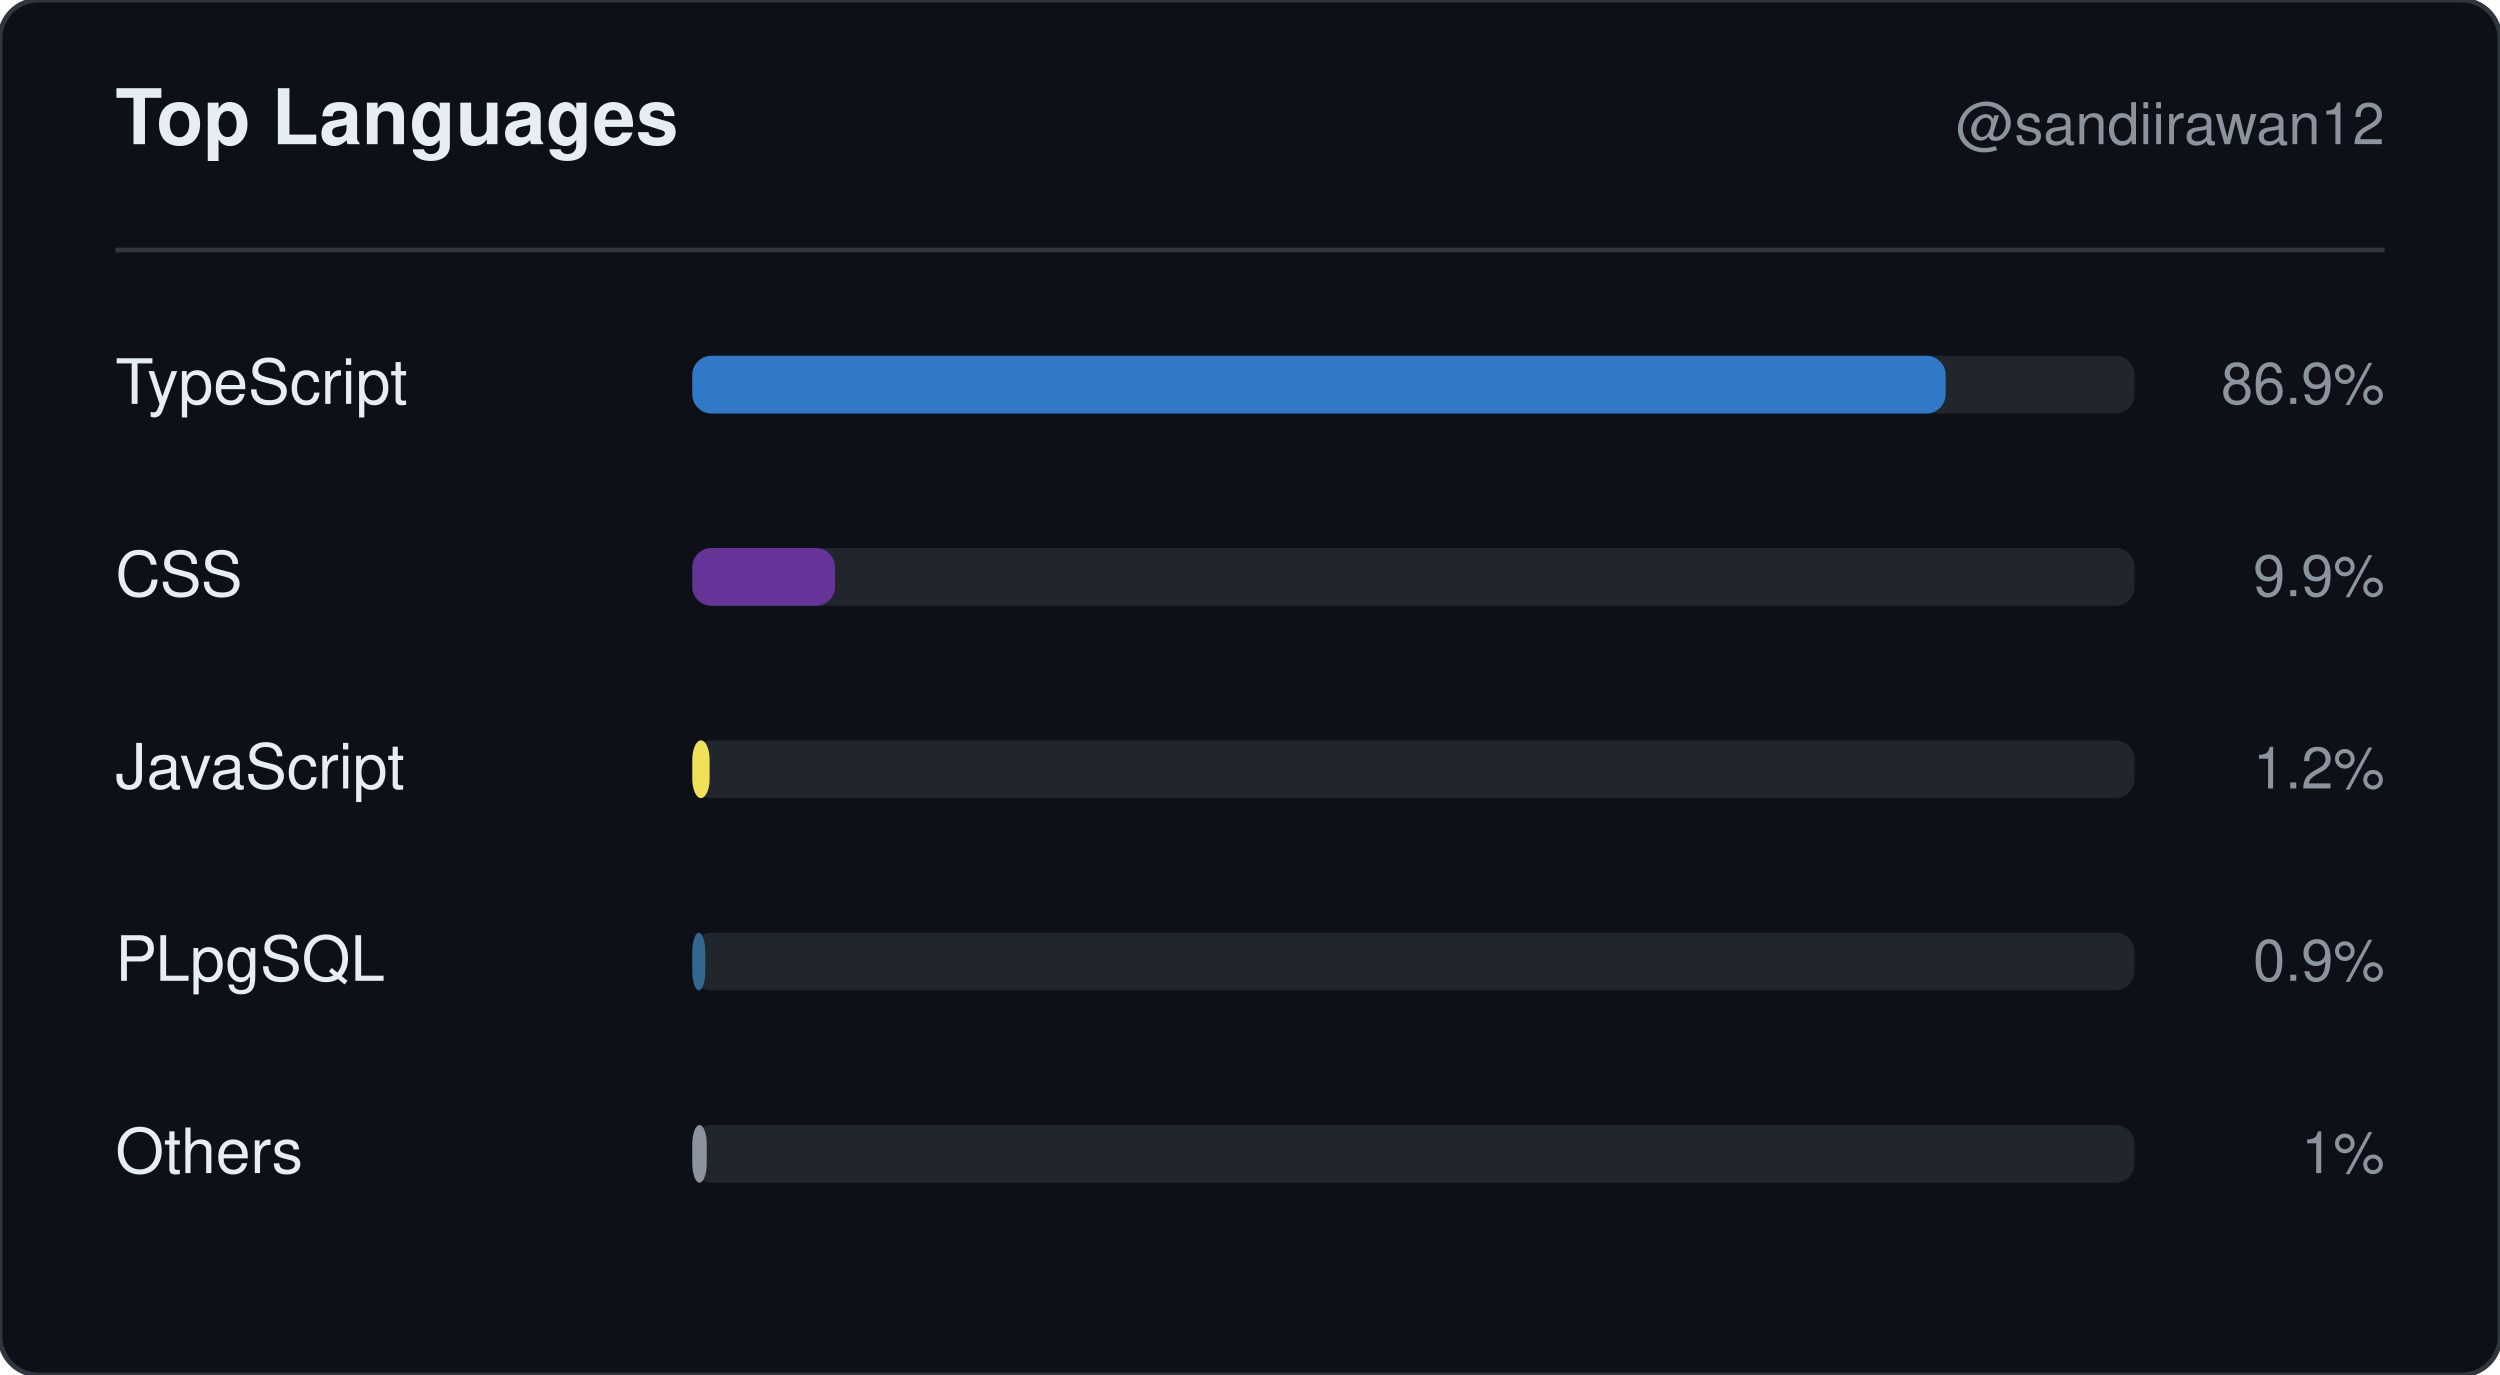
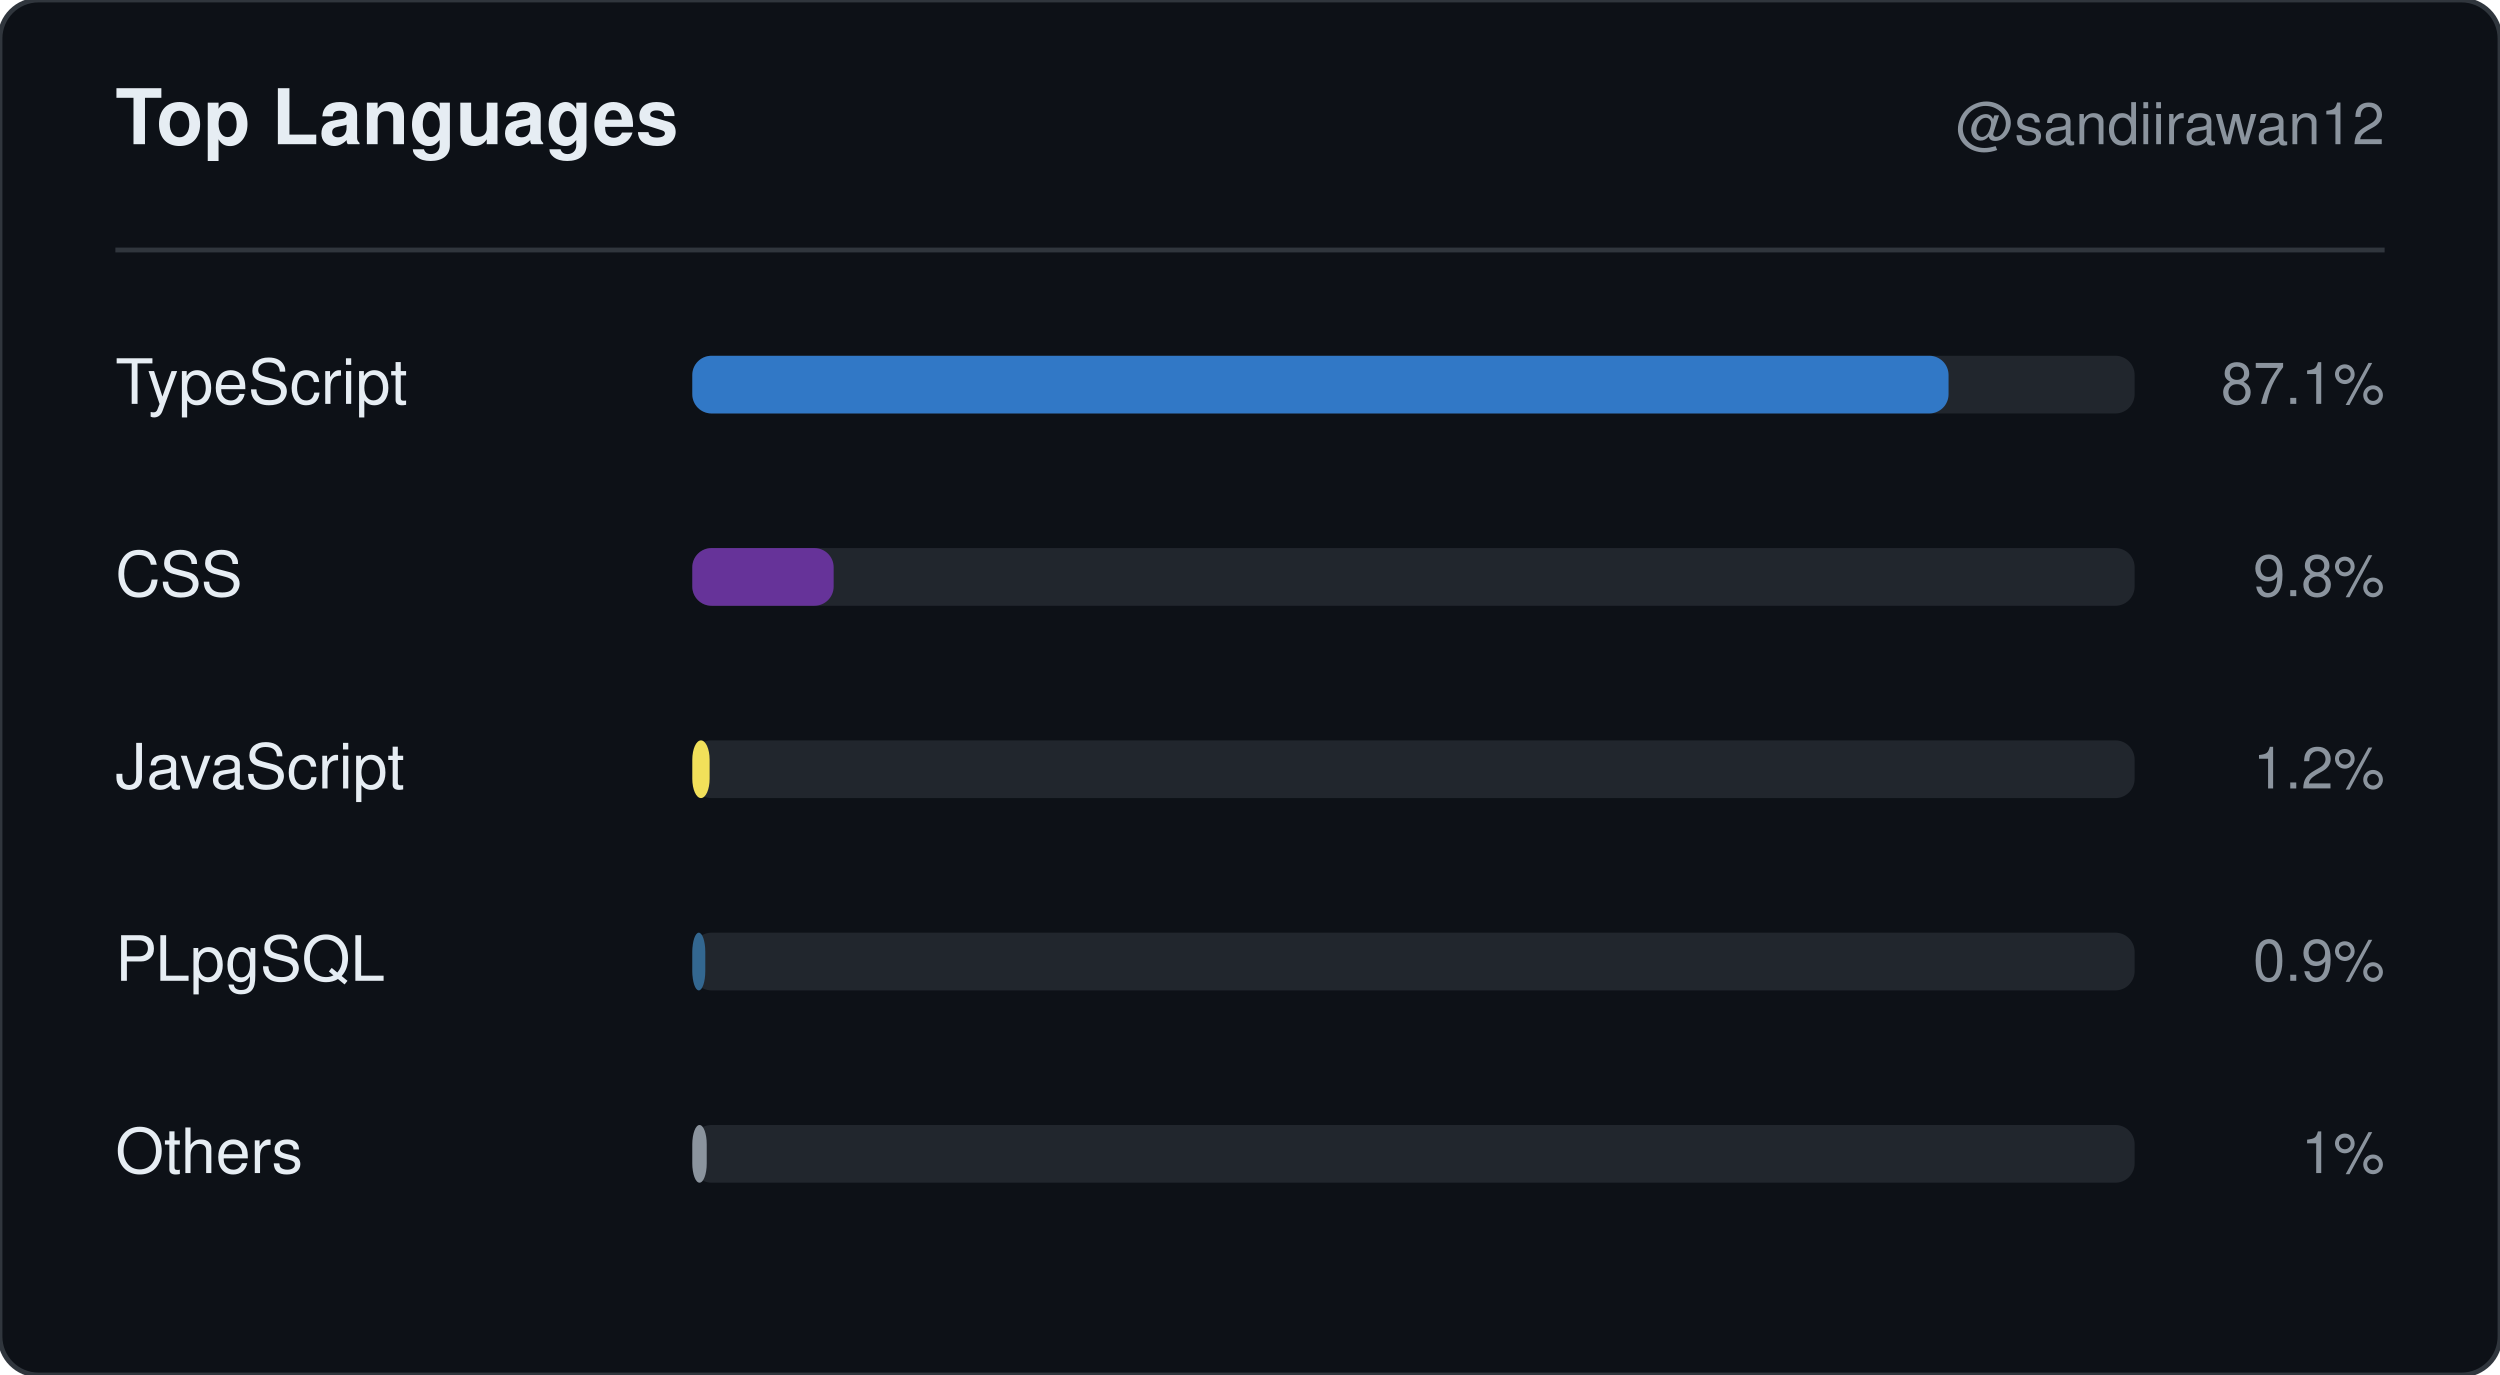
<svg xmlns="http://www.w3.org/2000/svg" width="520" height="286" viewBox="0 0 520 286" role="img" aria-label="Top languages for sandiirawan12">
  <rect width="520" height="286" rx="8" fill="#0d1117" stroke="#30363d" />
  <g font-family="-apple-system, BlinkMacSystemFont, Segoe UI, Helvetica, Arial, sans-serif">
    <text x="24" y="30" fill="#e6edf3" font-size="16" font-weight="700">Top Languages</text>
    <text x="496" y="30" fill="#8b949e" font-size="12" text-anchor="end">@sandiirawan12</text>
    <line x1="24" y1="52" x2="496" y2="52" stroke="#30363d" />
    <text x="24" y="84" fill="#e6edf3" font-size="13">TypeScript</text>
    <rect x="144" y="74" width="300" height="12" rx="4" fill="#21262d" />
-     <rect x="144" y="74" width="260.7" height="12" rx="4" fill="#3178c6" />
-     <text x="496" y="84" fill="#8b949e" font-size="12" text-anchor="end">86.9%</text>
+     <rect x="144" y="74" width="261.3" height="12" rx="4" fill="#3178c6" />
+     <text x="496" y="84" fill="#8b949e" font-size="12" text-anchor="end">87.1%</text>
    <text x="24" y="124" fill="#e6edf3" font-size="13">CSS</text>
    <rect x="144" y="114" width="300" height="12" rx="4" fill="#21262d" />
-     <rect x="144" y="114" width="29.7" height="12" rx="4" fill="#663399" />
-     <text x="496" y="124" fill="#8b949e" font-size="12" text-anchor="end">9.9%</text>
+     <rect x="144" y="114" width="29.4" height="12" rx="4" fill="#663399" />
+     <text x="496" y="124" fill="#8b949e" font-size="12" text-anchor="end">9.8%</text>
    <text x="24" y="164" fill="#e6edf3" font-size="13">JavaScript</text>
    <rect x="144" y="154" width="300" height="12" rx="4" fill="#21262d" />
    <rect x="144" y="154" width="3.6" height="12" rx="4" fill="#f1e05a" />
    <text x="496" y="164" fill="#8b949e" font-size="12" text-anchor="end">1.2%</text>
    <text x="24" y="204" fill="#e6edf3" font-size="13">PLpgSQL</text>
    <rect x="144" y="194" width="300" height="12" rx="4" fill="#21262d" />
    <rect x="144" y="194" width="2.7" height="12" rx="4" fill="#336790" />
    <text x="496" y="204" fill="#8b949e" font-size="12" text-anchor="end">0.9%</text>
    <text x="24" y="244" fill="#e6edf3" font-size="13">Others</text>
    <rect x="144" y="234" width="300" height="12" rx="4" fill="#21262d" />
    <rect x="144" y="234" width="3" height="12" rx="4" fill="#8b949e" />
    <text x="496" y="244" fill="#8b949e" font-size="12" text-anchor="end">1%</text>
  </g>
</svg>
